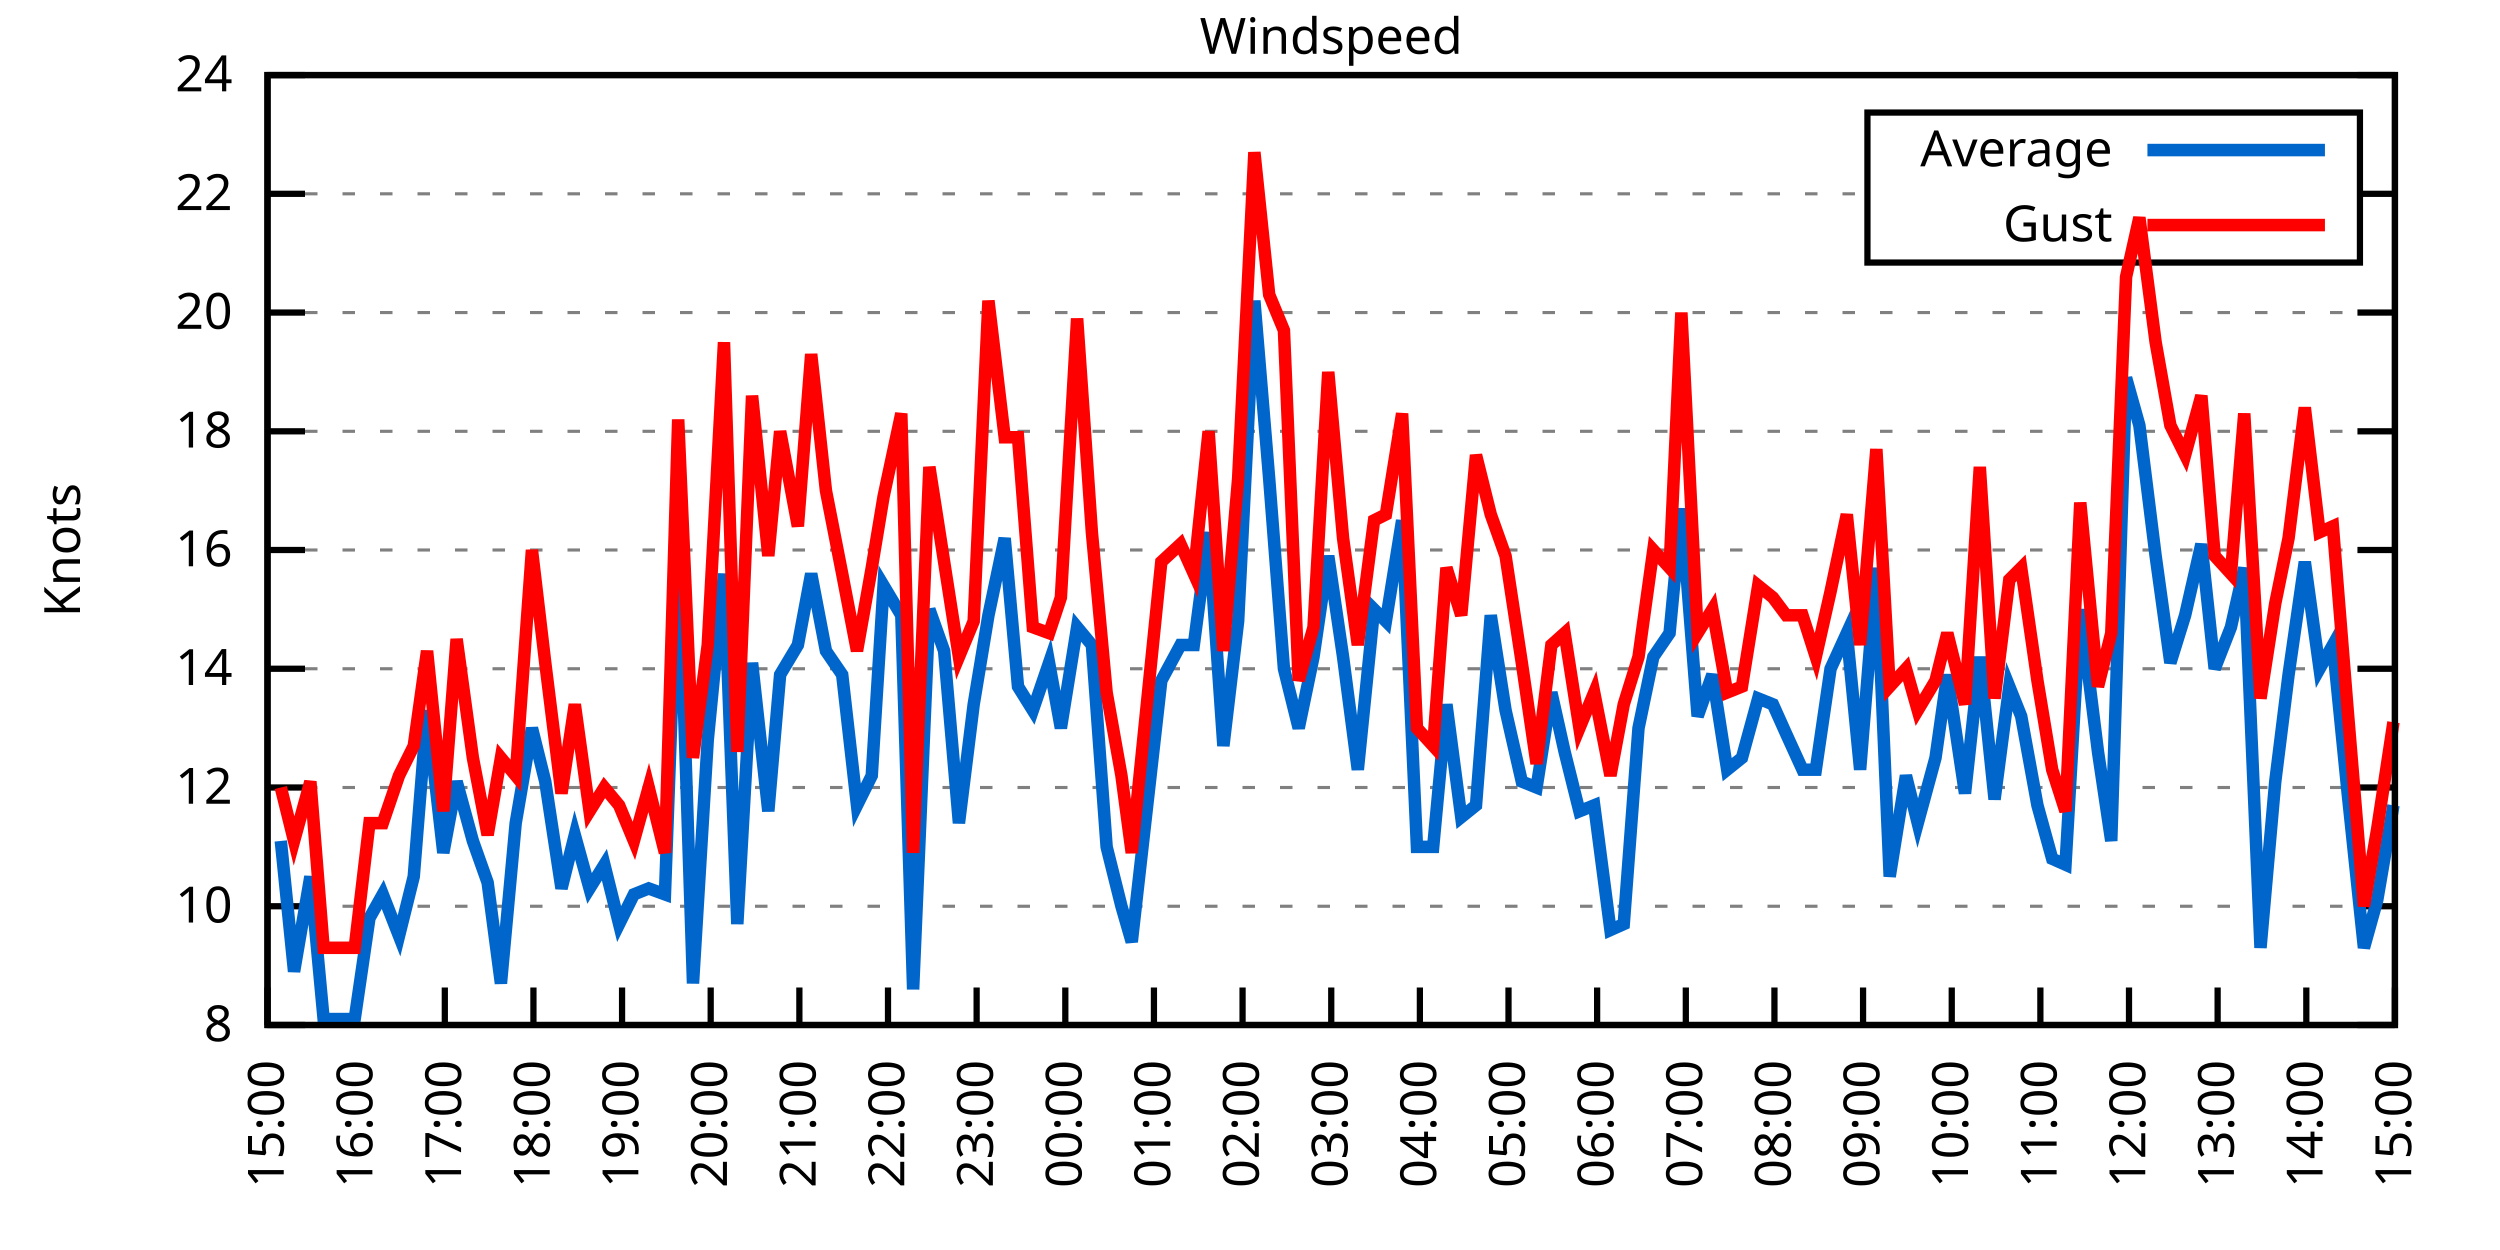
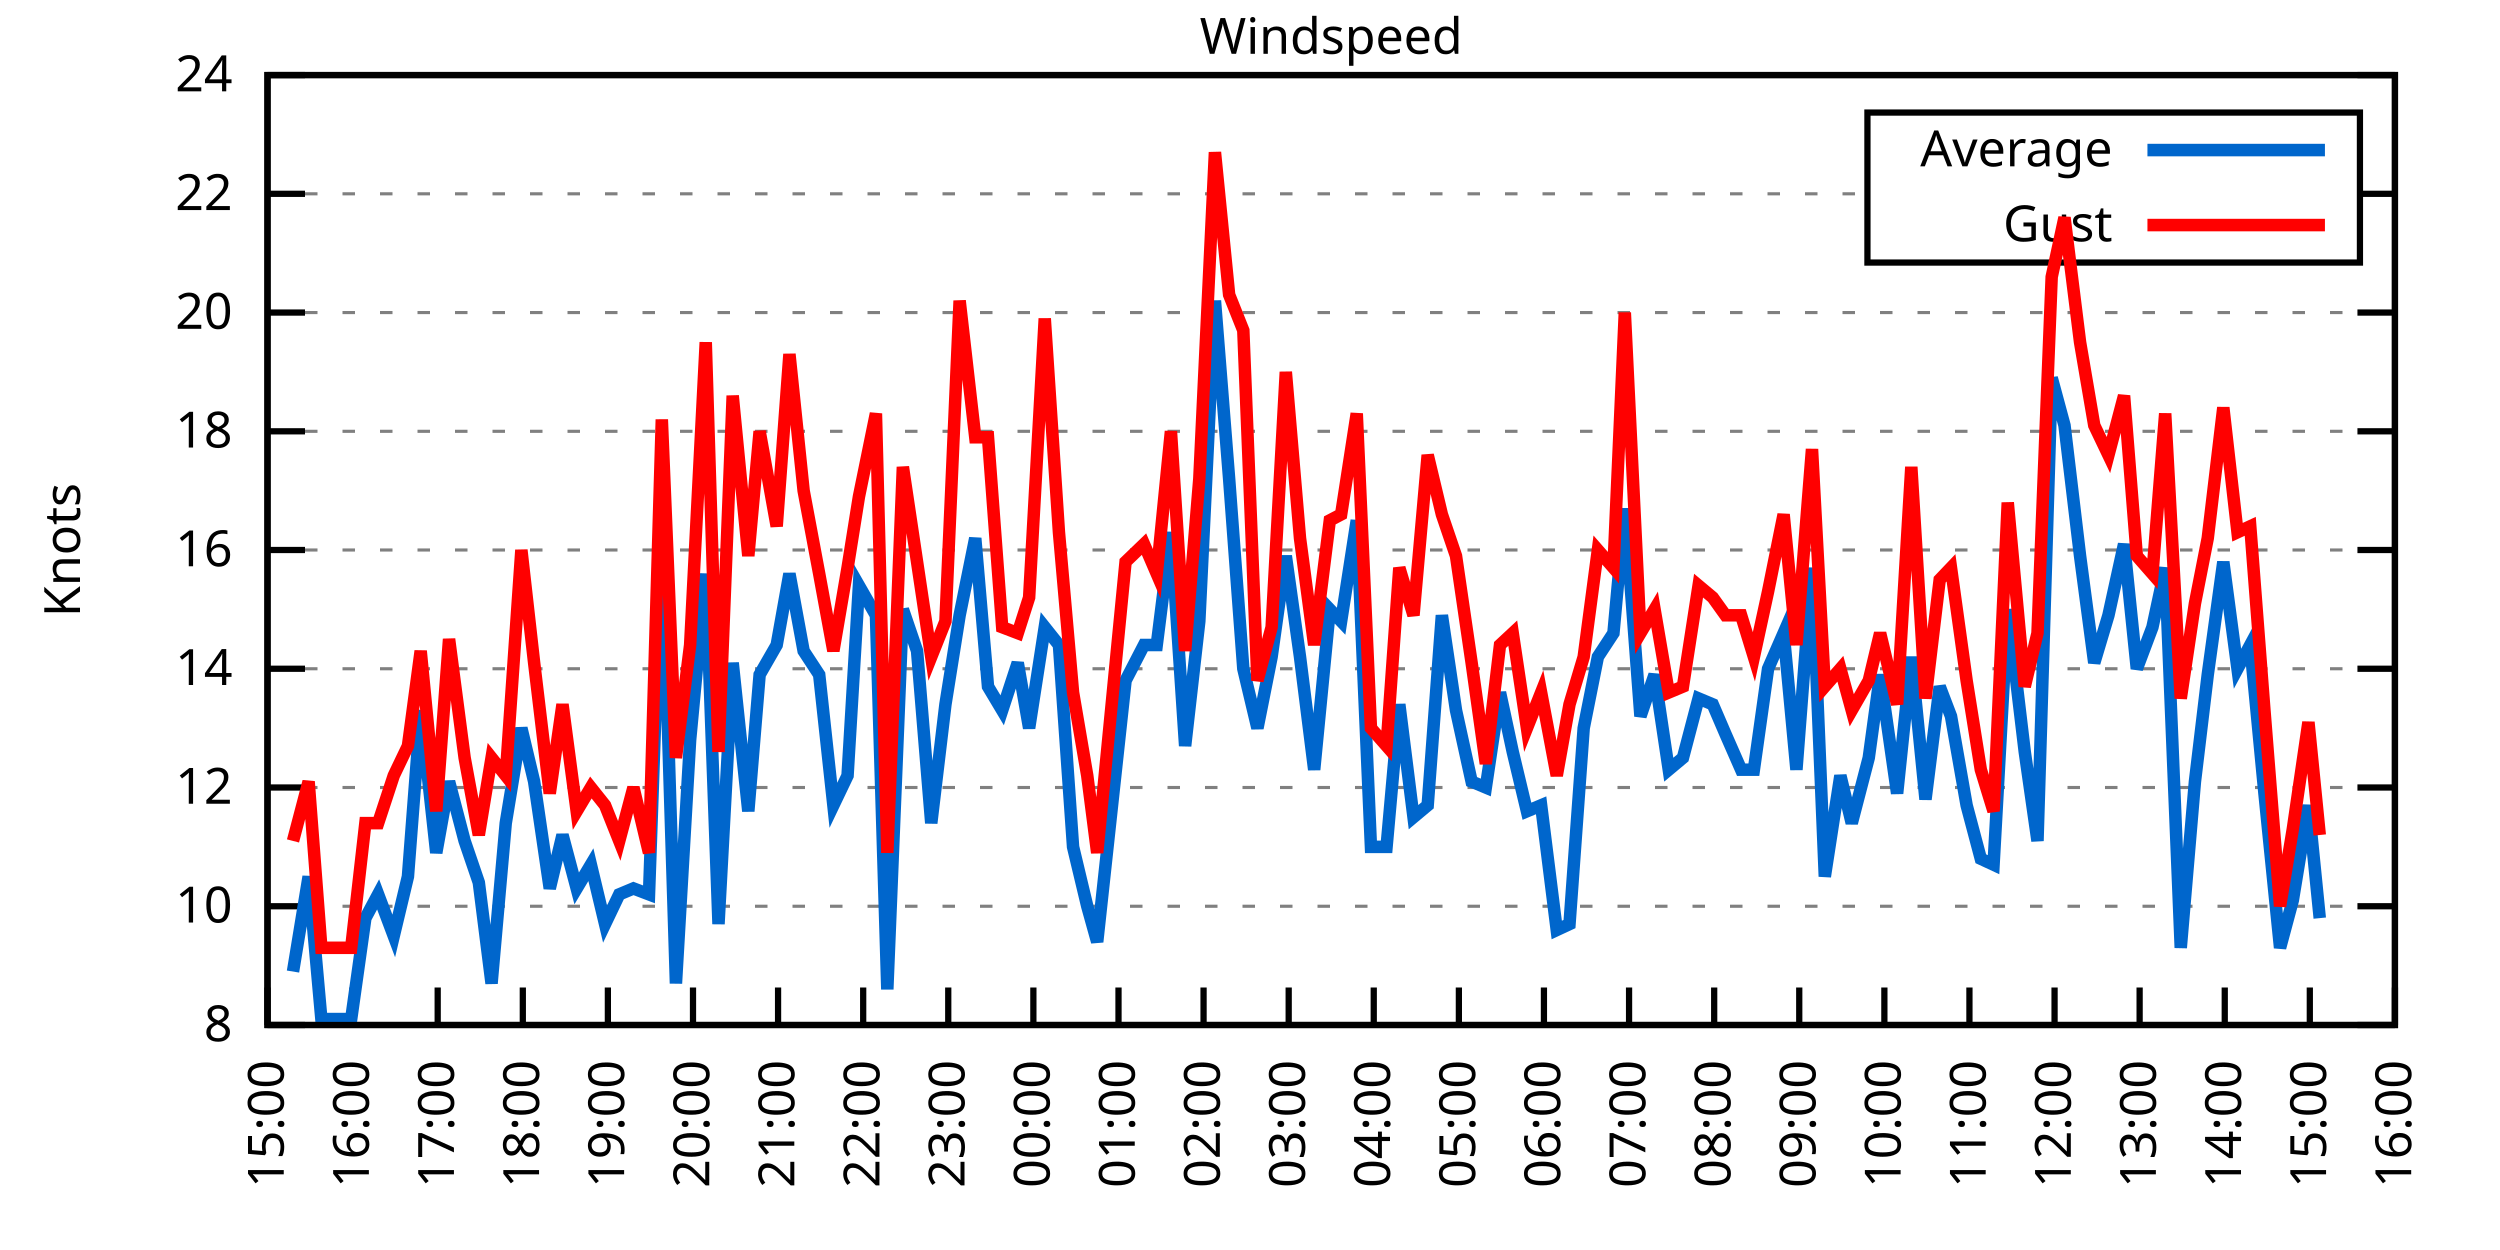
<svg xmlns="http://www.w3.org/2000/svg" xmlns:xlink="http://www.w3.org/1999/xlink" width="400" height="200" viewBox="0 0 400 200">
  <g id="gnuplot_canvas">
    <rect x="0" y="0" width="400" height="200" fill="none" />
    <defs>
      <circle id="gpDot" r="0.5" stroke-width="0.5" stroke="currentColor" />
      <path id="gpPt0" stroke-width="0.333" stroke="currentColor" d="M-1,0 h2 M0,-1 v2" />
      <path id="gpPt1" stroke-width="0.333" stroke="currentColor" d="M-1,-1 L1,1 M1,-1 L-1,1" />
      <path id="gpPt2" stroke-width="0.333" stroke="currentColor" d="M-1,0 L1,0 M0,-1 L0,1 M-1,-1 L1,1 M-1,1 L1,-1" />
      <rect id="gpPt3" stroke-width="0.333" stroke="currentColor" x="-1" y="-1" width="2" height="2" />
      <rect id="gpPt4" stroke-width="0.333" stroke="currentColor" fill="currentColor" x="-1" y="-1" width="2" height="2" />
      <circle id="gpPt5" stroke-width="0.333" stroke="currentColor" cx="0" cy="0" r="1" />
      <use xlink:href="#gpPt5" id="gpPt6" fill="currentColor" stroke="none" />
      <path id="gpPt7" stroke-width="0.333" stroke="currentColor" d="M0,-1.33 L-1.33,0.67 L1.33,0.67 z" />
      <use xlink:href="#gpPt7" id="gpPt8" fill="currentColor" stroke="none" />
      <use xlink:href="#gpPt7" id="gpPt9" stroke="currentColor" transform="rotate(180)" />
      <use xlink:href="#gpPt9" id="gpPt10" fill="currentColor" stroke="none" />
      <use xlink:href="#gpPt3" id="gpPt11" stroke="currentColor" transform="rotate(45)" />
      <use xlink:href="#gpPt11" id="gpPt12" fill="currentColor" stroke="none" />
      <path id="gpPt13" stroke-width="0.333" stroke="currentColor" d="M0,1.330 L1.265,0.411 L0.782,-1.067 L-0.782,-1.076 L-1.265,0.411 z" />
      <use xlink:href="#gpPt13" id="gpPt14" fill="currentColor" stroke="none" />
      <filter id="textbox" filterUnits="objectBoundingBox" x="0" y="0" height="1" width="1">
        <feFlood flood-color="white" flood-opacity="1" result="bgnd" />
        <feComposite in="SourceGraphic" in2="bgnd" operator="atop" />
      </filter>
      <filter id="greybox" filterUnits="objectBoundingBox" x="0" y="0" height="1" width="1">
        <feFlood flood-color="lightgrey" flood-opacity="1" result="grey" />
        <feComposite in="SourceGraphic" in2="grey" operator="atop" />
      </filter>
    </defs>
    <g fill="none" color="white" stroke="currentColor" stroke-width="1.00" stroke-linecap="butt" stroke-linejoin="miter">
</g>
    <g fill="none" color="black" stroke="currentColor" stroke-width="1.00" stroke-linecap="butt" stroke-linejoin="miter">
      <g stroke="none" shape-rendering="crispEdges">
        <polygon fill="rgb(255, 255, 255)" points="42.80,164.00 383.18,164.00 383.18,12.02 42.80,12.02 " />
      </g>
    </g>
    <g fill="none" color="black" stroke="currentColor" stroke-width="1.00" stroke-linecap="butt" stroke-linejoin="miter">
</g>
    <g fill="none" color="black" stroke="black" stroke-width="0.50" stroke-linecap="butt" stroke-linejoin="miter">
</g>
    <g fill="none" color="gray" stroke="currentColor" stroke-width="0.50" stroke-linecap="butt" stroke-linejoin="miter">
      <path stroke="gray" stroke-dasharray="2,4" class="gridline" d="M42.80,164.00 L383.19,164.00  " />
    </g>
    <g fill="none" color="gray" stroke="gray" stroke-width="1.00" stroke-linecap="butt" stroke-linejoin="miter">
</g>
    <g fill="none" color="black" stroke="currentColor" stroke-width="1.00" stroke-linecap="butt" stroke-linejoin="miter">
      <path stroke="black" d="M42.80,164.00 L48.80,164.00 M383.19,164.00 L377.19,164.00  " />
      <g transform="translate(37.20,166.60)" stroke="none" fill="black" font-family="Sans" font-size="8.00" text-anchor="end">
        <text>
          <tspan font-family="Sans"> 8</tspan>
        </text>
      </g>
    </g>
    <g fill="none" color="black" stroke="currentColor" stroke-width="1.00" stroke-linecap="butt" stroke-linejoin="miter">
</g>
    <g fill="none" color="black" stroke="black" stroke-width="0.50" stroke-linecap="butt" stroke-linejoin="miter">
</g>
    <g fill="none" color="gray" stroke="currentColor" stroke-width="0.50" stroke-linecap="butt" stroke-linejoin="miter">
      <path stroke="gray" stroke-dasharray="2,4" class="gridline" d="M42.80,145.00 L383.19,145.00  " />
    </g>
    <g fill="none" color="gray" stroke="gray" stroke-width="1.00" stroke-linecap="butt" stroke-linejoin="miter">
</g>
    <g fill="none" color="black" stroke="currentColor" stroke-width="1.00" stroke-linecap="butt" stroke-linejoin="miter">
      <path stroke="black" d="M42.80,145.00 L48.80,145.00 M383.19,145.00 L377.19,145.00  " />
      <g transform="translate(37.20,147.60)" stroke="none" fill="black" font-family="Sans" font-size="8.00" text-anchor="end">
        <text>
          <tspan font-family="Sans"> 10</tspan>
        </text>
      </g>
    </g>
    <g fill="none" color="black" stroke="currentColor" stroke-width="1.00" stroke-linecap="butt" stroke-linejoin="miter">
</g>
    <g fill="none" color="black" stroke="black" stroke-width="0.50" stroke-linecap="butt" stroke-linejoin="miter">
</g>
    <g fill="none" color="gray" stroke="currentColor" stroke-width="0.50" stroke-linecap="butt" stroke-linejoin="miter">
      <path stroke="gray" stroke-dasharray="2,4" class="gridline" d="M42.80,126.00 L383.19,126.00  " />
    </g>
    <g fill="none" color="gray" stroke="gray" stroke-width="1.00" stroke-linecap="butt" stroke-linejoin="miter">
</g>
    <g fill="none" color="black" stroke="currentColor" stroke-width="1.00" stroke-linecap="butt" stroke-linejoin="miter">
      <path stroke="black" d="M42.80,126.00 L48.80,126.00 M383.19,126.00 L377.19,126.00  " />
      <g transform="translate(37.20,128.60)" stroke="none" fill="black" font-family="Sans" font-size="8.00" text-anchor="end">
        <text>
          <tspan font-family="Sans"> 12</tspan>
        </text>
      </g>
    </g>
    <g fill="none" color="black" stroke="currentColor" stroke-width="1.00" stroke-linecap="butt" stroke-linejoin="miter">
</g>
    <g fill="none" color="black" stroke="black" stroke-width="0.50" stroke-linecap="butt" stroke-linejoin="miter">
</g>
    <g fill="none" color="gray" stroke="currentColor" stroke-width="0.50" stroke-linecap="butt" stroke-linejoin="miter">
      <path stroke="gray" stroke-dasharray="2,4" class="gridline" d="M42.80,107.00 L383.19,107.00  " />
    </g>
    <g fill="none" color="gray" stroke="gray" stroke-width="1.00" stroke-linecap="butt" stroke-linejoin="miter">
</g>
    <g fill="none" color="black" stroke="currentColor" stroke-width="1.00" stroke-linecap="butt" stroke-linejoin="miter">
      <path stroke="black" d="M42.80,107.00 L48.80,107.00 M383.19,107.00 L377.19,107.00  " />
      <g transform="translate(37.20,109.60)" stroke="none" fill="black" font-family="Sans" font-size="8.00" text-anchor="end">
        <text>
          <tspan font-family="Sans"> 14</tspan>
        </text>
      </g>
    </g>
    <g fill="none" color="black" stroke="currentColor" stroke-width="1.00" stroke-linecap="butt" stroke-linejoin="miter">
</g>
    <g fill="none" color="black" stroke="black" stroke-width="0.50" stroke-linecap="butt" stroke-linejoin="miter">
</g>
    <g fill="none" color="gray" stroke="currentColor" stroke-width="0.50" stroke-linecap="butt" stroke-linejoin="miter">
      <path stroke="gray" stroke-dasharray="2,4" class="gridline" d="M42.80,88.00 L383.19,88.00  " />
    </g>
    <g fill="none" color="gray" stroke="gray" stroke-width="1.00" stroke-linecap="butt" stroke-linejoin="miter">
</g>
    <g fill="none" color="black" stroke="currentColor" stroke-width="1.00" stroke-linecap="butt" stroke-linejoin="miter">
      <path stroke="black" d="M42.80,88.00 L48.80,88.00 M383.19,88.00 L377.19,88.00  " />
      <g transform="translate(37.20,90.60)" stroke="none" fill="black" font-family="Sans" font-size="8.00" text-anchor="end">
        <text>
          <tspan font-family="Sans"> 16</tspan>
        </text>
      </g>
    </g>
    <g fill="none" color="black" stroke="currentColor" stroke-width="1.00" stroke-linecap="butt" stroke-linejoin="miter">
</g>
    <g fill="none" color="black" stroke="black" stroke-width="0.50" stroke-linecap="butt" stroke-linejoin="miter">
</g>
    <g fill="none" color="gray" stroke="currentColor" stroke-width="0.50" stroke-linecap="butt" stroke-linejoin="miter">
      <path stroke="gray" stroke-dasharray="2,4" class="gridline" d="M42.80,69.01 L383.19,69.01  " />
    </g>
    <g fill="none" color="gray" stroke="gray" stroke-width="1.00" stroke-linecap="butt" stroke-linejoin="miter">
</g>
    <g fill="none" color="black" stroke="currentColor" stroke-width="1.00" stroke-linecap="butt" stroke-linejoin="miter">
      <path stroke="black" d="M42.80,69.01 L48.80,69.01 M383.19,69.01 L377.19,69.01  " />
      <g transform="translate(37.20,71.61)" stroke="none" fill="black" font-family="Sans" font-size="8.00" text-anchor="end">
        <text>
          <tspan font-family="Sans"> 18</tspan>
        </text>
      </g>
    </g>
    <g fill="none" color="black" stroke="currentColor" stroke-width="1.00" stroke-linecap="butt" stroke-linejoin="miter">
</g>
    <g fill="none" color="black" stroke="black" stroke-width="0.50" stroke-linecap="butt" stroke-linejoin="miter">
</g>
    <g fill="none" color="gray" stroke="currentColor" stroke-width="0.50" stroke-linecap="butt" stroke-linejoin="miter">
      <path stroke="gray" stroke-dasharray="2,4" class="gridline" d="M42.80,50.01 L383.19,50.01  " />
    </g>
    <g fill="none" color="gray" stroke="gray" stroke-width="1.00" stroke-linecap="butt" stroke-linejoin="miter">
</g>
    <g fill="none" color="black" stroke="currentColor" stroke-width="1.00" stroke-linecap="butt" stroke-linejoin="miter">
      <path stroke="black" d="M42.80,50.01 L48.80,50.01 M383.19,50.01 L377.19,50.01  " />
      <g transform="translate(37.20,52.61)" stroke="none" fill="black" font-family="Sans" font-size="8.00" text-anchor="end">
        <text>
          <tspan font-family="Sans"> 20</tspan>
        </text>
      </g>
    </g>
    <g fill="none" color="black" stroke="currentColor" stroke-width="1.00" stroke-linecap="butt" stroke-linejoin="miter">
</g>
    <g fill="none" color="black" stroke="black" stroke-width="0.50" stroke-linecap="butt" stroke-linejoin="miter">
</g>
    <g fill="none" color="gray" stroke="currentColor" stroke-width="0.50" stroke-linecap="butt" stroke-linejoin="miter">
      <path stroke="gray" stroke-dasharray="2,4" class="gridline" d="M42.80,31.01 L298.79,31.01 M377.59,31.01 L383.19,31.01  " />
    </g>
    <g fill="none" color="gray" stroke="gray" stroke-width="1.00" stroke-linecap="butt" stroke-linejoin="miter">
</g>
    <g fill="none" color="black" stroke="currentColor" stroke-width="1.00" stroke-linecap="butt" stroke-linejoin="miter">
      <path stroke="black" d="M42.80,31.01 L48.80,31.01 M383.19,31.01 L377.19,31.01  " />
      <g transform="translate(37.20,33.61)" stroke="none" fill="black" font-family="Sans" font-size="8.00" text-anchor="end">
        <text>
          <tspan font-family="Sans"> 22</tspan>
        </text>
      </g>
    </g>
    <g fill="none" color="black" stroke="currentColor" stroke-width="1.00" stroke-linecap="butt" stroke-linejoin="miter">
</g>
    <g fill="none" color="black" stroke="black" stroke-width="0.50" stroke-linecap="butt" stroke-linejoin="miter">
</g>
    <g fill="none" color="gray" stroke="currentColor" stroke-width="0.50" stroke-linecap="butt" stroke-linejoin="miter">
      <path stroke="gray" stroke-dasharray="2,4" class="gridline" d="M42.80,12.01 L383.19,12.01  " />
    </g>
    <g fill="none" color="gray" stroke="gray" stroke-width="1.00" stroke-linecap="butt" stroke-linejoin="miter">
</g>
    <g fill="none" color="black" stroke="currentColor" stroke-width="1.00" stroke-linecap="butt" stroke-linejoin="miter">
      <path stroke="black" d="M42.80,12.01 L48.80,12.01 M383.19,12.01 L377.19,12.01  " />
      <g transform="translate(37.20,14.61)" stroke="none" fill="black" font-family="Sans" font-size="8.00" text-anchor="end">
        <text>
          <tspan font-family="Sans"> 24</tspan>
        </text>
      </g>
    </g>
    <g fill="none" color="black" stroke="currentColor" stroke-width="1.00" stroke-linecap="butt" stroke-linejoin="miter">
      <path stroke="black" d="M42.80,164.00 L42.80,158.00  " />
      <g transform="translate(45.40,169.60) rotate(270.00)" stroke="none" fill="black" font-family="Sans" font-size="8.00" text-anchor="end">
        <text>
          <tspan font-family="Sans">15:00</tspan>
        </text>
      </g>
    </g>
    <g fill="none" color="black" stroke="currentColor" stroke-width="1.00" stroke-linecap="butt" stroke-linejoin="miter">
-       <path stroke="black" d="M56.98,164.00 L56.98,158.00  " />
-       <g transform="translate(59.58,169.60) rotate(270.00)" stroke="none" fill="black" font-family="Sans" font-size="8.00" text-anchor="end">
+       <path stroke="black" d="M56.42,164.00 L56.42,158.00  " />
+       <g transform="translate(59.02,169.60) rotate(270.00)" stroke="none" fill="black" font-family="Sans" font-size="8.00" text-anchor="end">
        <text>
          <tspan font-family="Sans">16:00</tspan>
        </text>
      </g>
    </g>
    <g fill="none" color="black" stroke="currentColor" stroke-width="1.00" stroke-linecap="butt" stroke-linejoin="miter">
-       <path stroke="black" d="M71.17,164.00 L71.17,158.00  " />
-       <g transform="translate(73.77,169.60) rotate(270.00)" stroke="none" fill="black" font-family="Sans" font-size="8.00" text-anchor="end">
+       <path stroke="black" d="M70.03,164.00 L70.03,158.00  " />
+       <g transform="translate(72.63,169.60) rotate(270.00)" stroke="none" fill="black" font-family="Sans" font-size="8.00" text-anchor="end">
        <text>
          <tspan font-family="Sans">17:00</tspan>
        </text>
      </g>
    </g>
    <g fill="none" color="black" stroke="currentColor" stroke-width="1.00" stroke-linecap="butt" stroke-linejoin="miter">
-       <path stroke="black" d="M85.35,164.00 L85.35,158.00  " />
-       <g transform="translate(87.95,169.60) rotate(270.00)" stroke="none" fill="black" font-family="Sans" font-size="8.00" text-anchor="end">
+       <path stroke="black" d="M83.65,164.00 L83.65,158.00  " />
+       <g transform="translate(86.25,169.60) rotate(270.00)" stroke="none" fill="black" font-family="Sans" font-size="8.00" text-anchor="end">
        <text>
          <tspan font-family="Sans">18:00</tspan>
        </text>
      </g>
    </g>
    <g fill="none" color="black" stroke="currentColor" stroke-width="1.00" stroke-linecap="butt" stroke-linejoin="miter">
-       <path stroke="black" d="M99.53,164.00 L99.53,158.00  " />
-       <g transform="translate(102.13,169.60) rotate(270.00)" stroke="none" fill="black" font-family="Sans" font-size="8.00" text-anchor="end">
+       <path stroke="black" d="M97.26,164.00 L97.26,158.00  " />
+       <g transform="translate(99.86,169.60) rotate(270.00)" stroke="none" fill="black" font-family="Sans" font-size="8.00" text-anchor="end">
        <text>
          <tspan font-family="Sans">19:00</tspan>
        </text>
      </g>
    </g>
    <g fill="none" color="black" stroke="currentColor" stroke-width="1.00" stroke-linecap="butt" stroke-linejoin="miter">
-       <path stroke="black" d="M113.71,164.00 L113.71,158.00  " />
-       <g transform="translate(116.31,169.60) rotate(270.00)" stroke="none" fill="black" font-family="Sans" font-size="8.00" text-anchor="end">
+       <path stroke="black" d="M110.88,164.00 L110.88,158.00  " />
+       <g transform="translate(113.48,169.60) rotate(270.00)" stroke="none" fill="black" font-family="Sans" font-size="8.00" text-anchor="end">
        <text>
          <tspan font-family="Sans">20:00</tspan>
        </text>
      </g>
    </g>
    <g fill="none" color="black" stroke="currentColor" stroke-width="1.00" stroke-linecap="butt" stroke-linejoin="miter">
-       <path stroke="black" d="M127.90,164.00 L127.90,158.00  " />
-       <g transform="translate(130.50,169.60) rotate(270.00)" stroke="none" fill="black" font-family="Sans" font-size="8.00" text-anchor="end">
+       <path stroke="black" d="M124.49,164.00 L124.49,158.00  " />
+       <g transform="translate(127.09,169.60) rotate(270.00)" stroke="none" fill="black" font-family="Sans" font-size="8.00" text-anchor="end">
        <text>
          <tspan font-family="Sans">21:00</tspan>
        </text>
      </g>
    </g>
    <g fill="none" color="black" stroke="currentColor" stroke-width="1.00" stroke-linecap="butt" stroke-linejoin="miter">
-       <path stroke="black" d="M142.08,164.00 L142.08,158.00  " />
-       <g transform="translate(144.68,169.60) rotate(270.00)" stroke="none" fill="black" font-family="Sans" font-size="8.00" text-anchor="end">
+       <path stroke="black" d="M138.11,164.00 L138.11,158.00  " />
+       <g transform="translate(140.71,169.60) rotate(270.00)" stroke="none" fill="black" font-family="Sans" font-size="8.00" text-anchor="end">
        <text>
          <tspan font-family="Sans">22:00</tspan>
        </text>
      </g>
    </g>
    <g fill="none" color="black" stroke="currentColor" stroke-width="1.00" stroke-linecap="butt" stroke-linejoin="miter">
-       <path stroke="black" d="M156.26,164.00 L156.26,158.00  " />
-       <g transform="translate(158.86,169.60) rotate(270.00)" stroke="none" fill="black" font-family="Sans" font-size="8.00" text-anchor="end">
+       <path stroke="black" d="M151.72,164.00 L151.72,158.00  " />
+       <g transform="translate(154.32,169.60) rotate(270.00)" stroke="none" fill="black" font-family="Sans" font-size="8.00" text-anchor="end">
        <text>
          <tspan font-family="Sans">23:00</tspan>
        </text>
      </g>
    </g>
    <g fill="none" color="black" stroke="currentColor" stroke-width="1.00" stroke-linecap="butt" stroke-linejoin="miter">
-       <path stroke="black" d="M170.45,164.00 L170.45,158.00  " />
-       <g transform="translate(173.05,169.60) rotate(270.00)" stroke="none" fill="black" font-family="Sans" font-size="8.00" text-anchor="end">
+       <path stroke="black" d="M165.34,164.00 L165.34,158.00  " />
+       <g transform="translate(167.94,169.60) rotate(270.00)" stroke="none" fill="black" font-family="Sans" font-size="8.00" text-anchor="end">
        <text>
          <tspan font-family="Sans">00:00</tspan>
        </text>
      </g>
    </g>
    <g fill="none" color="black" stroke="currentColor" stroke-width="1.00" stroke-linecap="butt" stroke-linejoin="miter">
-       <path stroke="black" d="M184.63,164.00 L184.63,158.00  " />
-       <g transform="translate(187.23,169.60) rotate(270.00)" stroke="none" fill="black" font-family="Sans" font-size="8.00" text-anchor="end">
+       <path stroke="black" d="M178.96,164.00 L178.96,158.00  " />
+       <g transform="translate(181.56,169.60) rotate(270.00)" stroke="none" fill="black" font-family="Sans" font-size="8.00" text-anchor="end">
        <text>
          <tspan font-family="Sans">01:00</tspan>
        </text>
      </g>
    </g>
    <g fill="none" color="black" stroke="currentColor" stroke-width="1.00" stroke-linecap="butt" stroke-linejoin="miter">
-       <path stroke="black" d="M198.81,164.00 L198.81,158.00  " />
-       <g transform="translate(201.41,169.60) rotate(270.00)" stroke="none" fill="black" font-family="Sans" font-size="8.00" text-anchor="end">
+       <path stroke="black" d="M192.57,164.00 L192.57,158.00  " />
+       <g transform="translate(195.17,169.60) rotate(270.00)" stroke="none" fill="black" font-family="Sans" font-size="8.00" text-anchor="end">
        <text>
          <tspan font-family="Sans">02:00</tspan>
        </text>
      </g>
    </g>
    <g fill="none" color="black" stroke="currentColor" stroke-width="1.00" stroke-linecap="butt" stroke-linejoin="miter">
-       <path stroke="black" d="M213.00,164.00 L213.00,158.00  " />
-       <g transform="translate(215.60,169.60) rotate(270.00)" stroke="none" fill="black" font-family="Sans" font-size="8.00" text-anchor="end">
+       <path stroke="black" d="M206.19,164.00 L206.19,158.00  " />
+       <g transform="translate(208.79,169.60) rotate(270.00)" stroke="none" fill="black" font-family="Sans" font-size="8.00" text-anchor="end">
        <text>
          <tspan font-family="Sans">03:00</tspan>
        </text>
      </g>
    </g>
    <g fill="none" color="black" stroke="currentColor" stroke-width="1.00" stroke-linecap="butt" stroke-linejoin="miter">
-       <path stroke="black" d="M227.18,164.00 L227.18,158.00  " />
-       <g transform="translate(229.78,169.60) rotate(270.00)" stroke="none" fill="black" font-family="Sans" font-size="8.00" text-anchor="end">
+       <path stroke="black" d="M219.80,164.00 L219.80,158.00  " />
+       <g transform="translate(222.40,169.60) rotate(270.00)" stroke="none" fill="black" font-family="Sans" font-size="8.00" text-anchor="end">
        <text>
          <tspan font-family="Sans">04:00</tspan>
        </text>
      </g>
    </g>
    <g fill="none" color="black" stroke="currentColor" stroke-width="1.00" stroke-linecap="butt" stroke-linejoin="miter">
-       <path stroke="black" d="M241.36,164.00 L241.36,158.00  " />
-       <g transform="translate(243.96,169.60) rotate(270.00)" stroke="none" fill="black" font-family="Sans" font-size="8.00" text-anchor="end">
+       <path stroke="black" d="M233.42,164.00 L233.42,158.00  " />
+       <g transform="translate(236.02,169.60) rotate(270.00)" stroke="none" fill="black" font-family="Sans" font-size="8.00" text-anchor="end">
        <text>
          <tspan font-family="Sans">05:00</tspan>
        </text>
      </g>
    </g>
    <g fill="none" color="black" stroke="currentColor" stroke-width="1.00" stroke-linecap="butt" stroke-linejoin="miter">
-       <path stroke="black" d="M255.54,164.00 L255.54,158.00  " />
-       <g transform="translate(258.14,169.60) rotate(270.00)" stroke="none" fill="black" font-family="Sans" font-size="8.00" text-anchor="end">
+       <path stroke="black" d="M247.03,164.00 L247.03,158.00  " />
+       <g transform="translate(249.63,169.60) rotate(270.00)" stroke="none" fill="black" font-family="Sans" font-size="8.00" text-anchor="end">
        <text>
          <tspan font-family="Sans">06:00</tspan>
        </text>
      </g>
    </g>
    <g fill="none" color="black" stroke="currentColor" stroke-width="1.00" stroke-linecap="butt" stroke-linejoin="miter">
-       <path stroke="black" d="M269.73,164.00 L269.73,158.00  " />
-       <g transform="translate(272.33,169.60) rotate(270.00)" stroke="none" fill="black" font-family="Sans" font-size="8.00" text-anchor="end">
+       <path stroke="black" d="M260.65,164.00 L260.65,158.00  " />
+       <g transform="translate(263.25,169.60) rotate(270.00)" stroke="none" fill="black" font-family="Sans" font-size="8.00" text-anchor="end">
        <text>
          <tspan font-family="Sans">07:00</tspan>
        </text>
      </g>
    </g>
    <g fill="none" color="black" stroke="currentColor" stroke-width="1.00" stroke-linecap="butt" stroke-linejoin="miter">
-       <path stroke="black" d="M283.91,164.00 L283.91,158.00  " />
-       <g transform="translate(286.51,169.60) rotate(270.00)" stroke="none" fill="black" font-family="Sans" font-size="8.00" text-anchor="end">
+       <path stroke="black" d="M274.27,164.00 L274.27,158.00  " />
+       <g transform="translate(276.87,169.60) rotate(270.00)" stroke="none" fill="black" font-family="Sans" font-size="8.00" text-anchor="end">
        <text>
          <tspan font-family="Sans">08:00</tspan>
        </text>
      </g>
    </g>
    <g fill="none" color="black" stroke="currentColor" stroke-width="1.00" stroke-linecap="butt" stroke-linejoin="miter">
-       <path stroke="black" d="M298.09,164.00 L298.09,158.00  " />
-       <g transform="translate(300.69,169.60) rotate(270.00)" stroke="none" fill="black" font-family="Sans" font-size="8.00" text-anchor="end">
+       <path stroke="black" d="M287.88,164.00 L287.88,158.00  " />
+       <g transform="translate(290.48,169.60) rotate(270.00)" stroke="none" fill="black" font-family="Sans" font-size="8.00" text-anchor="end">
        <text>
          <tspan font-family="Sans">09:00</tspan>
        </text>
      </g>
    </g>
    <g fill="none" color="black" stroke="currentColor" stroke-width="1.00" stroke-linecap="butt" stroke-linejoin="miter">
-       <path stroke="black" d="M312.28,164.00 L312.28,158.00  " />
-       <g transform="translate(314.88,169.60) rotate(270.00)" stroke="none" fill="black" font-family="Sans" font-size="8.00" text-anchor="end">
+       <path stroke="black" d="M301.50,164.00 L301.50,158.00  " />
+       <g transform="translate(304.10,169.60) rotate(270.00)" stroke="none" fill="black" font-family="Sans" font-size="8.00" text-anchor="end">
        <text>
          <tspan font-family="Sans">10:00</tspan>
        </text>
      </g>
    </g>
    <g fill="none" color="black" stroke="currentColor" stroke-width="1.00" stroke-linecap="butt" stroke-linejoin="miter">
-       <path stroke="black" d="M326.46,164.00 L326.46,158.00  " />
-       <g transform="translate(329.06,169.60) rotate(270.00)" stroke="none" fill="black" font-family="Sans" font-size="8.00" text-anchor="end">
+       <path stroke="black" d="M315.11,164.00 L315.11,158.00  " />
+       <g transform="translate(317.71,169.60) rotate(270.00)" stroke="none" fill="black" font-family="Sans" font-size="8.00" text-anchor="end">
        <text>
          <tspan font-family="Sans">11:00</tspan>
        </text>
      </g>
    </g>
    <g fill="none" color="black" stroke="currentColor" stroke-width="1.00" stroke-linecap="butt" stroke-linejoin="miter">
-       <path stroke="black" d="M340.64,164.00 L340.64,158.00  " />
-       <g transform="translate(343.24,169.60) rotate(270.00)" stroke="none" fill="black" font-family="Sans" font-size="8.00" text-anchor="end">
+       <path stroke="black" d="M328.73,164.00 L328.73,158.00  " />
+       <g transform="translate(331.33,169.60) rotate(270.00)" stroke="none" fill="black" font-family="Sans" font-size="8.00" text-anchor="end">
        <text>
          <tspan font-family="Sans">12:00</tspan>
        </text>
      </g>
    </g>
    <g fill="none" color="black" stroke="currentColor" stroke-width="1.00" stroke-linecap="butt" stroke-linejoin="miter">
-       <path stroke="black" d="M354.82,164.00 L354.82,158.00  " />
-       <g transform="translate(357.42,169.60) rotate(270.00)" stroke="none" fill="black" font-family="Sans" font-size="8.00" text-anchor="end">
+       <path stroke="black" d="M342.34,164.00 L342.34,158.00  " />
+       <g transform="translate(344.94,169.60) rotate(270.00)" stroke="none" fill="black" font-family="Sans" font-size="8.00" text-anchor="end">
        <text>
          <tspan font-family="Sans">13:00</tspan>
        </text>
      </g>
    </g>
    <g fill="none" color="black" stroke="currentColor" stroke-width="1.00" stroke-linecap="butt" stroke-linejoin="miter">
-       <path stroke="black" d="M369.01,164.00 L369.01,158.00  " />
-       <g transform="translate(371.61,169.60) rotate(270.00)" stroke="none" fill="black" font-family="Sans" font-size="8.00" text-anchor="end">
+       <path stroke="black" d="M355.96,164.00 L355.96,158.00  " />
+       <g transform="translate(358.56,169.60) rotate(270.00)" stroke="none" fill="black" font-family="Sans" font-size="8.00" text-anchor="end">
        <text>
          <tspan font-family="Sans">14:00</tspan>
+         </text>
+       </g>
+     </g>
+     <g fill="none" color="black" stroke="currentColor" stroke-width="1.00" stroke-linecap="butt" stroke-linejoin="miter">
+       <path stroke="black" d="M369.57,164.00 L369.57,158.00  " />
+       <g transform="translate(372.17,169.60) rotate(270.00)" stroke="none" fill="black" font-family="Sans" font-size="8.00" text-anchor="end">
+         <text>
+           <tspan font-family="Sans">15:00</tspan>
        </text>
      </g>
    </g>
    <g fill="none" color="black" stroke="currentColor" stroke-width="1.00" stroke-linecap="butt" stroke-linejoin="miter">
      <path stroke="black" d="M383.19,164.00 L383.19,158.00  " />
      <g transform="translate(385.79,169.60) rotate(270.00)" stroke="none" fill="black" font-family="Sans" font-size="8.00" text-anchor="end">
        <text>
-           <tspan font-family="Sans">15:00</tspan>
+           <tspan font-family="Sans">16:00</tspan>
        </text>
      </g>
    </g>
    <g fill="none" color="black" stroke="currentColor" stroke-width="1.00" stroke-linecap="butt" stroke-linejoin="miter">
</g>
    <g fill="none" color="black" stroke="currentColor" stroke-width="1.00" stroke-linecap="butt" stroke-linejoin="miter">
      <path stroke="black" d="M42.80,12.01 L42.80,164.00 L383.19,164.00 L383.19,12.01 L42.80,12.01 Z  " />
    </g>
    <g fill="none" color="black" stroke="currentColor" stroke-width="1.00" stroke-linecap="butt" stroke-linejoin="miter">
</g>
    <g fill="none" color="black" stroke="currentColor" stroke-width="1.00" stroke-linecap="butt" stroke-linejoin="miter">
      <path stroke="black" d="M298.79,42.01 L298.79,18.01 L377.59,18.01 L377.59,42.01 L298.79,42.01 Z  " />
    </g>
    <g id="Windspeed_plot_1">
      <g fill="none" color="white" stroke="black" stroke-width="2.00" stroke-linecap="butt" stroke-linejoin="miter">
</g>
      <g fill="none" color="black" stroke="currentColor" stroke-width="2.00" stroke-linecap="butt" stroke-linejoin="miter">
        <g transform="translate(337.99,26.61)" stroke="none" fill="black" font-family="Sans" font-size="8.00" text-anchor="end">
          <text>
            <tspan font-family="Sans">Average</tspan>
          </text>
        </g>
      </g>
      <g fill="none" color="black" stroke="currentColor" stroke-width="2.00" stroke-linecap="butt" stroke-linejoin="miter">
-         <path stroke="rgb(  0, 102, 204)" d="M343.59,24.01 L371.99,24.01 M44.93,134.55 L47.05,155.45 L49.66,140.25 L51.78,163.05 L54.15,163.05 L56.75,163.05   L59.11,146.90 L61.24,143.10 L63.84,149.75 L66.20,140.25 L68.33,113.65 L70.93,136.45 L73.06,125.05 L75.66,134.55   L78.02,141.20 L80.15,157.35 L82.51,131.70 L85.11,116.50 L87.24,125.05 L89.84,142.15 L91.97,133.60 L94.33,142.15   L96.70,138.35 L99.06,147.85 L101.42,143.10 L103.79,142.15 L106.39,143.10 L108.51,85.16 L110.88,157.35 L113.24,118.40   L115.84,91.80 L117.97,147.85 L120.33,106.05 L122.93,129.80 L124.82,107.95 L127.66,103.20 L129.79,91.80 L132.15,104.15   L134.75,107.95 L137.12,128.85 L139.48,124.10 L141.37,93.70 L144.21,98.45 L146.10,158.30 L148.70,97.50 L151.06,104.15   L153.43,131.70 L155.79,112.70 L158.15,98.45 L160.75,86.11 L162.88,109.85 L165.25,113.65 L167.85,106.05 L169.74,116.50   L172.34,100.35 L174.70,103.20 L177.06,135.50 L179.43,145.00 L181.08,150.70 L185.81,108.90 L188.88,103.20 L191.01,103.20   L193.38,85.16 L195.74,119.35 L198.10,99.40 L200.70,48.11 L203.07,76.61 L205.43,107.00 L207.79,116.50 L210.16,105.10   L212.52,88.95 L214.89,105.10 L217.25,123.15 L219.85,97.50 L221.74,99.40 L224.34,83.26 L226.71,135.50 L229.31,135.50   L231.43,112.70 L233.80,130.75 L236.16,128.85 L238.52,98.45 L240.89,113.65 L243.49,125.05 L245.85,126.00 L248.22,110.80   L250.34,120.30 L252.71,129.80 L255.07,128.85 L257.67,148.80 L259.80,147.85 L262.16,116.50 L264.53,105.10 L267.13,101.30   L269.02,81.36 L271.62,114.60 L273.98,107.95 L276.35,123.15 L278.71,121.25 L281.31,111.75 L283.67,112.70 L285.80,117.45   L288.40,123.15 L290.53,123.15 L292.89,107.00 L295.49,101.30 L297.62,123.15 L300.22,90.85 L302.35,140.25 L304.95,124.10   L306.84,131.70 L309.68,121.25 L311.57,107.95 L314.40,126.95 L316.77,105.10 L319.13,127.90 L321.49,109.85 L323.39,114.60   L325.99,128.85 L328.35,137.40 L330.48,138.35 L332.84,97.50 L335.68,120.30 L337.80,134.55 L340.17,60.46 L342.30,68.06   L344.90,88.95 L347.26,106.05 L349.62,98.45 L352.22,87.06 L354.35,107.00 L356.95,100.35 L359.08,90.85 L361.68,151.65   L364.04,125.05 L366.17,107.95 L368.77,89.90 L371.13,107.00 L373.26,103.20 L375.63,126.95 L378.23,151.65 L380.35,144.05   L382.95,128.85  " />
+         <path stroke="rgb(  0, 102, 204)" d="M343.59,24.01 L371.99,24.01 M46.88,155.45 L49.38,140.25 L51.42,163.05 L53.69,163.05 L56.19,163.05 L58.46,146.90   L60.50,143.10 L63.00,149.75 L65.27,140.25 L67.31,113.65 L69.80,136.45 L71.85,125.05 L74.34,134.55 L76.61,141.20   L78.65,157.35 L80.92,131.70 L83.42,116.50 L85.46,125.05 L87.96,142.15 L90.00,133.60 L92.27,142.15 L94.54,138.35   L96.81,147.85 L99.08,143.10 L101.35,142.15 L103.84,143.10 L105.89,85.16 L108.15,157.35 L110.42,118.40 L112.92,91.80   L114.96,147.85 L117.23,106.05 L119.73,129.80 L121.54,107.95 L124.27,103.20 L126.31,91.80 L128.58,104.15 L131.07,107.95   L133.34,128.85 L135.61,124.10 L137.43,93.70 L140.15,98.45 L141.97,158.30 L144.46,97.50 L146.73,104.15 L149.00,131.70   L151.27,112.70 L153.54,98.45 L156.04,86.11 L158.08,109.85 L160.35,113.65 L162.84,106.05 L164.66,116.50 L167.16,100.35   L169.43,103.20 L171.69,135.50 L173.96,145.00 L175.55,150.70 L180.09,108.90 L183.04,103.20 L185.08,103.20 L187.35,85.16   L189.62,119.35 L191.89,99.40 L194.39,48.11 L196.66,76.61 L198.93,107.00 L201.19,116.50 L203.46,105.10 L205.73,88.95   L208.00,105.10 L210.27,123.15 L212.77,97.50 L214.58,99.40 L217.08,83.26 L219.35,135.50 L221.85,135.50 L223.89,112.70   L226.16,130.75 L228.43,128.85 L230.70,98.45 L232.96,113.65 L235.46,125.05 L237.73,126.00 L240.00,110.80 L242.04,120.30   L244.31,129.80 L246.58,128.85 L249.08,148.80 L251.12,147.85 L253.39,116.50 L255.66,105.10 L258.15,101.30 L259.97,81.36   L262.47,114.60 L264.73,107.95 L267.00,123.15 L269.27,121.25 L271.77,111.75 L274.04,112.70 L276.08,117.45 L278.58,123.15   L280.62,123.15 L282.89,107.00 L285.38,101.30 L287.43,123.15 L289.92,90.85 L291.97,140.25 L294.46,124.10 L296.28,131.70   L299.00,121.25 L300.82,107.95 L303.54,126.95 L305.81,105.10 L308.08,127.90 L310.35,109.85 L312.16,114.60 L314.66,128.85   L316.93,137.40 L318.97,138.35 L321.24,97.50 L323.96,120.30 L326.00,134.55 L328.27,60.46 L330.32,68.06 L332.81,88.95   L335.08,106.05 L337.35,98.45 L339.85,87.06 L341.89,107.00 L344.39,100.35 L346.43,90.85 L348.92,151.65 L351.19,125.05   L353.24,107.95 L355.73,89.90 L358.00,107.00 L360.04,103.20 L362.31,126.95 L364.81,151.65 L366.85,144.05 L369.35,128.85   L371.16,146.90  " />
      </g>
    </g>
    <g id="Windspeed_plot_2">
      <g fill="none" color="black" stroke="currentColor" stroke-width="2.00" stroke-linecap="butt" stroke-linejoin="miter">
        <g transform="translate(337.99,38.61)" stroke="none" fill="black" font-family="Sans" font-size="8.00" text-anchor="end">
          <text>
            <tspan font-family="Sans">Gust</tspan>
          </text>
        </g>
      </g>
      <g fill="none" color="black" stroke="currentColor" stroke-width="2.00" stroke-linecap="butt" stroke-linejoin="miter">
-         <path stroke="rgb(255,   0,   0)" d="M343.59,36.01 L371.99,36.01 M44.93,126.00 L47.05,134.55 L49.66,125.05 L51.78,151.65 L54.15,151.65 L56.75,151.65   L59.11,131.70 L61.24,131.70 L63.84,124.10 L66.20,119.35 L68.33,104.15 L70.93,129.80 L73.06,102.25 L75.66,121.25   L78.02,133.60 L80.15,121.25 L82.51,124.10 L85.11,88.00 L87.24,106.05 L89.84,126.95 L91.97,112.70 L94.33,129.80   L96.70,126.00 L99.06,128.85 L101.42,134.55 L103.79,126.00 L106.39,136.45 L108.51,67.11 L110.88,121.25 L113.24,103.20   L115.84,54.76 L117.97,120.30 L120.33,63.31 L122.93,88.95 L124.82,69.01 L127.66,84.21 L129.79,56.66 L132.15,78.51   L134.75,91.80 L137.12,104.15 L139.48,90.85 L141.37,79.46 L144.21,66.16 L146.10,136.45 L148.70,74.71 L151.06,89.90   L153.43,105.10 L155.79,99.40 L158.15,48.11 L160.75,69.96 L162.88,69.96 L165.25,100.35 L167.85,101.30 L169.74,95.60   L172.34,50.96 L174.70,85.16 L177.06,110.80 L179.43,124.10 L181.08,136.45 L185.81,89.90 L188.88,87.06 L191.01,91.80   L193.38,69.01 L195.74,104.15 L198.10,76.61 L200.70,24.36 L203.07,47.16 L205.43,52.86 L207.79,108.90 L210.16,100.35   L212.52,59.51 L214.89,86.11 L217.25,103.20 L219.85,83.26 L221.74,82.31 L224.34,66.16 L226.71,116.50 L229.31,119.35   L231.43,90.85 L233.80,98.45 L236.16,72.81 L238.52,82.31 L240.89,88.95 L243.49,106.05 L245.85,122.20 L248.22,103.20   L250.34,101.30 L252.71,116.50 L255.07,110.80 L257.67,124.10 L259.80,112.70 L262.16,105.10 L264.53,88.00 L267.13,90.85   L269.02,50.01 L271.62,101.30 L273.98,97.50 L276.35,110.80 L278.71,109.85 L281.31,93.70 L283.67,95.60 L285.80,98.45   L288.40,98.45 L290.53,105.10 L292.89,94.65 L295.49,82.31 L297.62,103.20 L300.22,71.86 L302.35,109.85 L304.95,107.00   L306.84,113.65 L309.68,108.90 L311.57,101.30 L314.40,112.70 L316.77,74.71 L319.13,111.75 L321.49,92.75 L323.39,90.85   L325.99,108.90 L328.35,123.15 L330.48,129.80 L332.84,80.41 L335.68,109.85 L337.80,101.30 L340.17,44.31 L342.30,34.81   L344.90,54.76 L347.26,68.06 L349.62,72.81 L352.22,63.31 L354.35,88.95 L356.95,91.80 L359.08,66.16 L361.68,111.75   L364.04,96.55 L366.17,86.11 L368.77,65.21 L371.13,85.16 L373.26,84.21 L375.63,113.65 L378.23,145.00 L380.35,132.65   L382.95,115.55  " />
+         <path stroke="rgb(255,   0,   0)" d="M343.59,36.01 L371.99,36.01 M46.88,134.55 L49.38,125.05 L51.42,151.65 L53.69,151.65 L56.19,151.65 L58.46,131.70   L60.50,131.70 L63.00,124.10 L65.27,119.35 L67.31,104.15 L69.80,129.80 L71.85,102.25 L74.34,121.25 L76.61,133.60   L78.65,121.25 L80.92,124.10 L83.42,88.00 L85.46,106.05 L87.96,126.95 L90.00,112.70 L92.27,129.80 L94.54,126.00   L96.81,128.85 L99.08,134.55 L101.35,126.00 L103.84,136.45 L105.89,67.11 L108.15,121.25 L110.42,103.20 L112.92,54.76   L114.96,120.30 L117.23,63.31 L119.73,88.95 L121.54,69.01 L124.27,84.21 L126.31,56.66 L128.58,78.51 L131.07,91.80   L133.34,104.15 L135.61,90.85 L137.43,79.46 L140.15,66.16 L141.97,136.45 L144.46,74.71 L146.73,89.90 L149.00,105.10   L151.27,99.40 L153.54,48.11 L156.04,69.96 L158.08,69.96 L160.35,100.35 L162.84,101.30 L164.66,95.60 L167.16,50.96   L169.43,85.16 L171.69,110.80 L173.96,124.10 L175.55,136.45 L180.09,89.90 L183.04,87.06 L185.08,91.80 L187.35,69.01   L189.62,104.15 L191.89,76.61 L194.39,24.36 L196.66,47.16 L198.93,52.86 L201.19,108.90 L203.46,100.35 L205.73,59.51   L208.00,86.11 L210.27,103.20 L212.77,83.26 L214.58,82.31 L217.08,66.16 L219.35,116.50 L221.85,119.35 L223.89,90.85   L226.16,98.45 L228.43,72.81 L230.70,82.31 L232.96,88.95 L235.46,106.05 L237.73,122.20 L240.00,103.20 L242.04,101.30   L244.31,116.50 L246.58,110.80 L249.08,124.10 L251.12,112.70 L253.39,105.10 L255.66,88.00 L258.15,90.85 L259.97,50.01   L262.47,101.30 L264.73,97.50 L267.00,110.80 L269.27,109.85 L271.77,93.70 L274.04,95.60 L276.08,98.45 L278.58,98.45   L280.62,105.10 L282.89,94.65 L285.38,82.31 L287.43,103.20 L289.92,71.86 L291.97,109.85 L294.46,107.00 L296.28,113.65   L299.00,108.90 L300.82,101.30 L303.54,112.70 L305.81,74.71 L308.08,111.75 L310.35,92.75 L312.16,90.85 L314.66,108.90   L316.93,123.15 L318.97,129.80 L321.24,80.41 L323.96,109.85 L326.00,101.30 L328.27,44.31 L330.32,34.81 L332.81,54.76   L335.08,68.06 L337.35,72.81 L339.85,63.31 L341.89,88.95 L344.39,91.80 L346.43,66.16 L348.92,111.75 L351.19,96.55   L353.24,86.11 L355.73,65.21 L358.00,85.16 L360.04,84.21 L362.31,113.65 L364.81,145.00 L366.85,132.65 L369.35,115.55   L371.16,133.60  " />
      </g>
    </g>
    <g fill="none" color="black" stroke="currentColor" stroke-width="2.00" stroke-linecap="butt" stroke-linejoin="miter">
</g>
    <g fill="none" color="black" stroke="black" stroke-width="1.00" stroke-linecap="butt" stroke-linejoin="miter">
</g>
    <g fill="none" color="black" stroke="currentColor" stroke-width="1.00" stroke-linecap="butt" stroke-linejoin="miter">
      <path stroke="black" d="M42.80,12.01 L42.80,164.00 L383.19,164.00 L383.19,12.01 L42.80,12.01 Z  " />
      <g transform="translate(12.80,88.01) rotate(270.00)" stroke="none" fill="black" font-family="Sans" font-size="8.00" text-anchor="middle">
        <text>
          <tspan font-family="Sans">Knots</tspan>
        </text>
      </g>
    </g>
    <g fill="none" color="black" stroke="currentColor" stroke-width="1.00" stroke-linecap="butt" stroke-linejoin="miter">
</g>
    <g fill="none" color="black" stroke="currentColor" stroke-width="1.00" stroke-linecap="butt" stroke-linejoin="miter">
      <g transform="translate(212.99,8.61)" stroke="none" fill="black" font-family="Sans" font-size="8.00" text-anchor="middle">
        <text>
          <tspan font-family="Sans">Windspeed</tspan>
        </text>
      </g>
    </g>
    <g fill="none" color="black" stroke="currentColor" stroke-width="1.00" stroke-linecap="butt" stroke-linejoin="miter">
</g>
  </g>
</svg>
